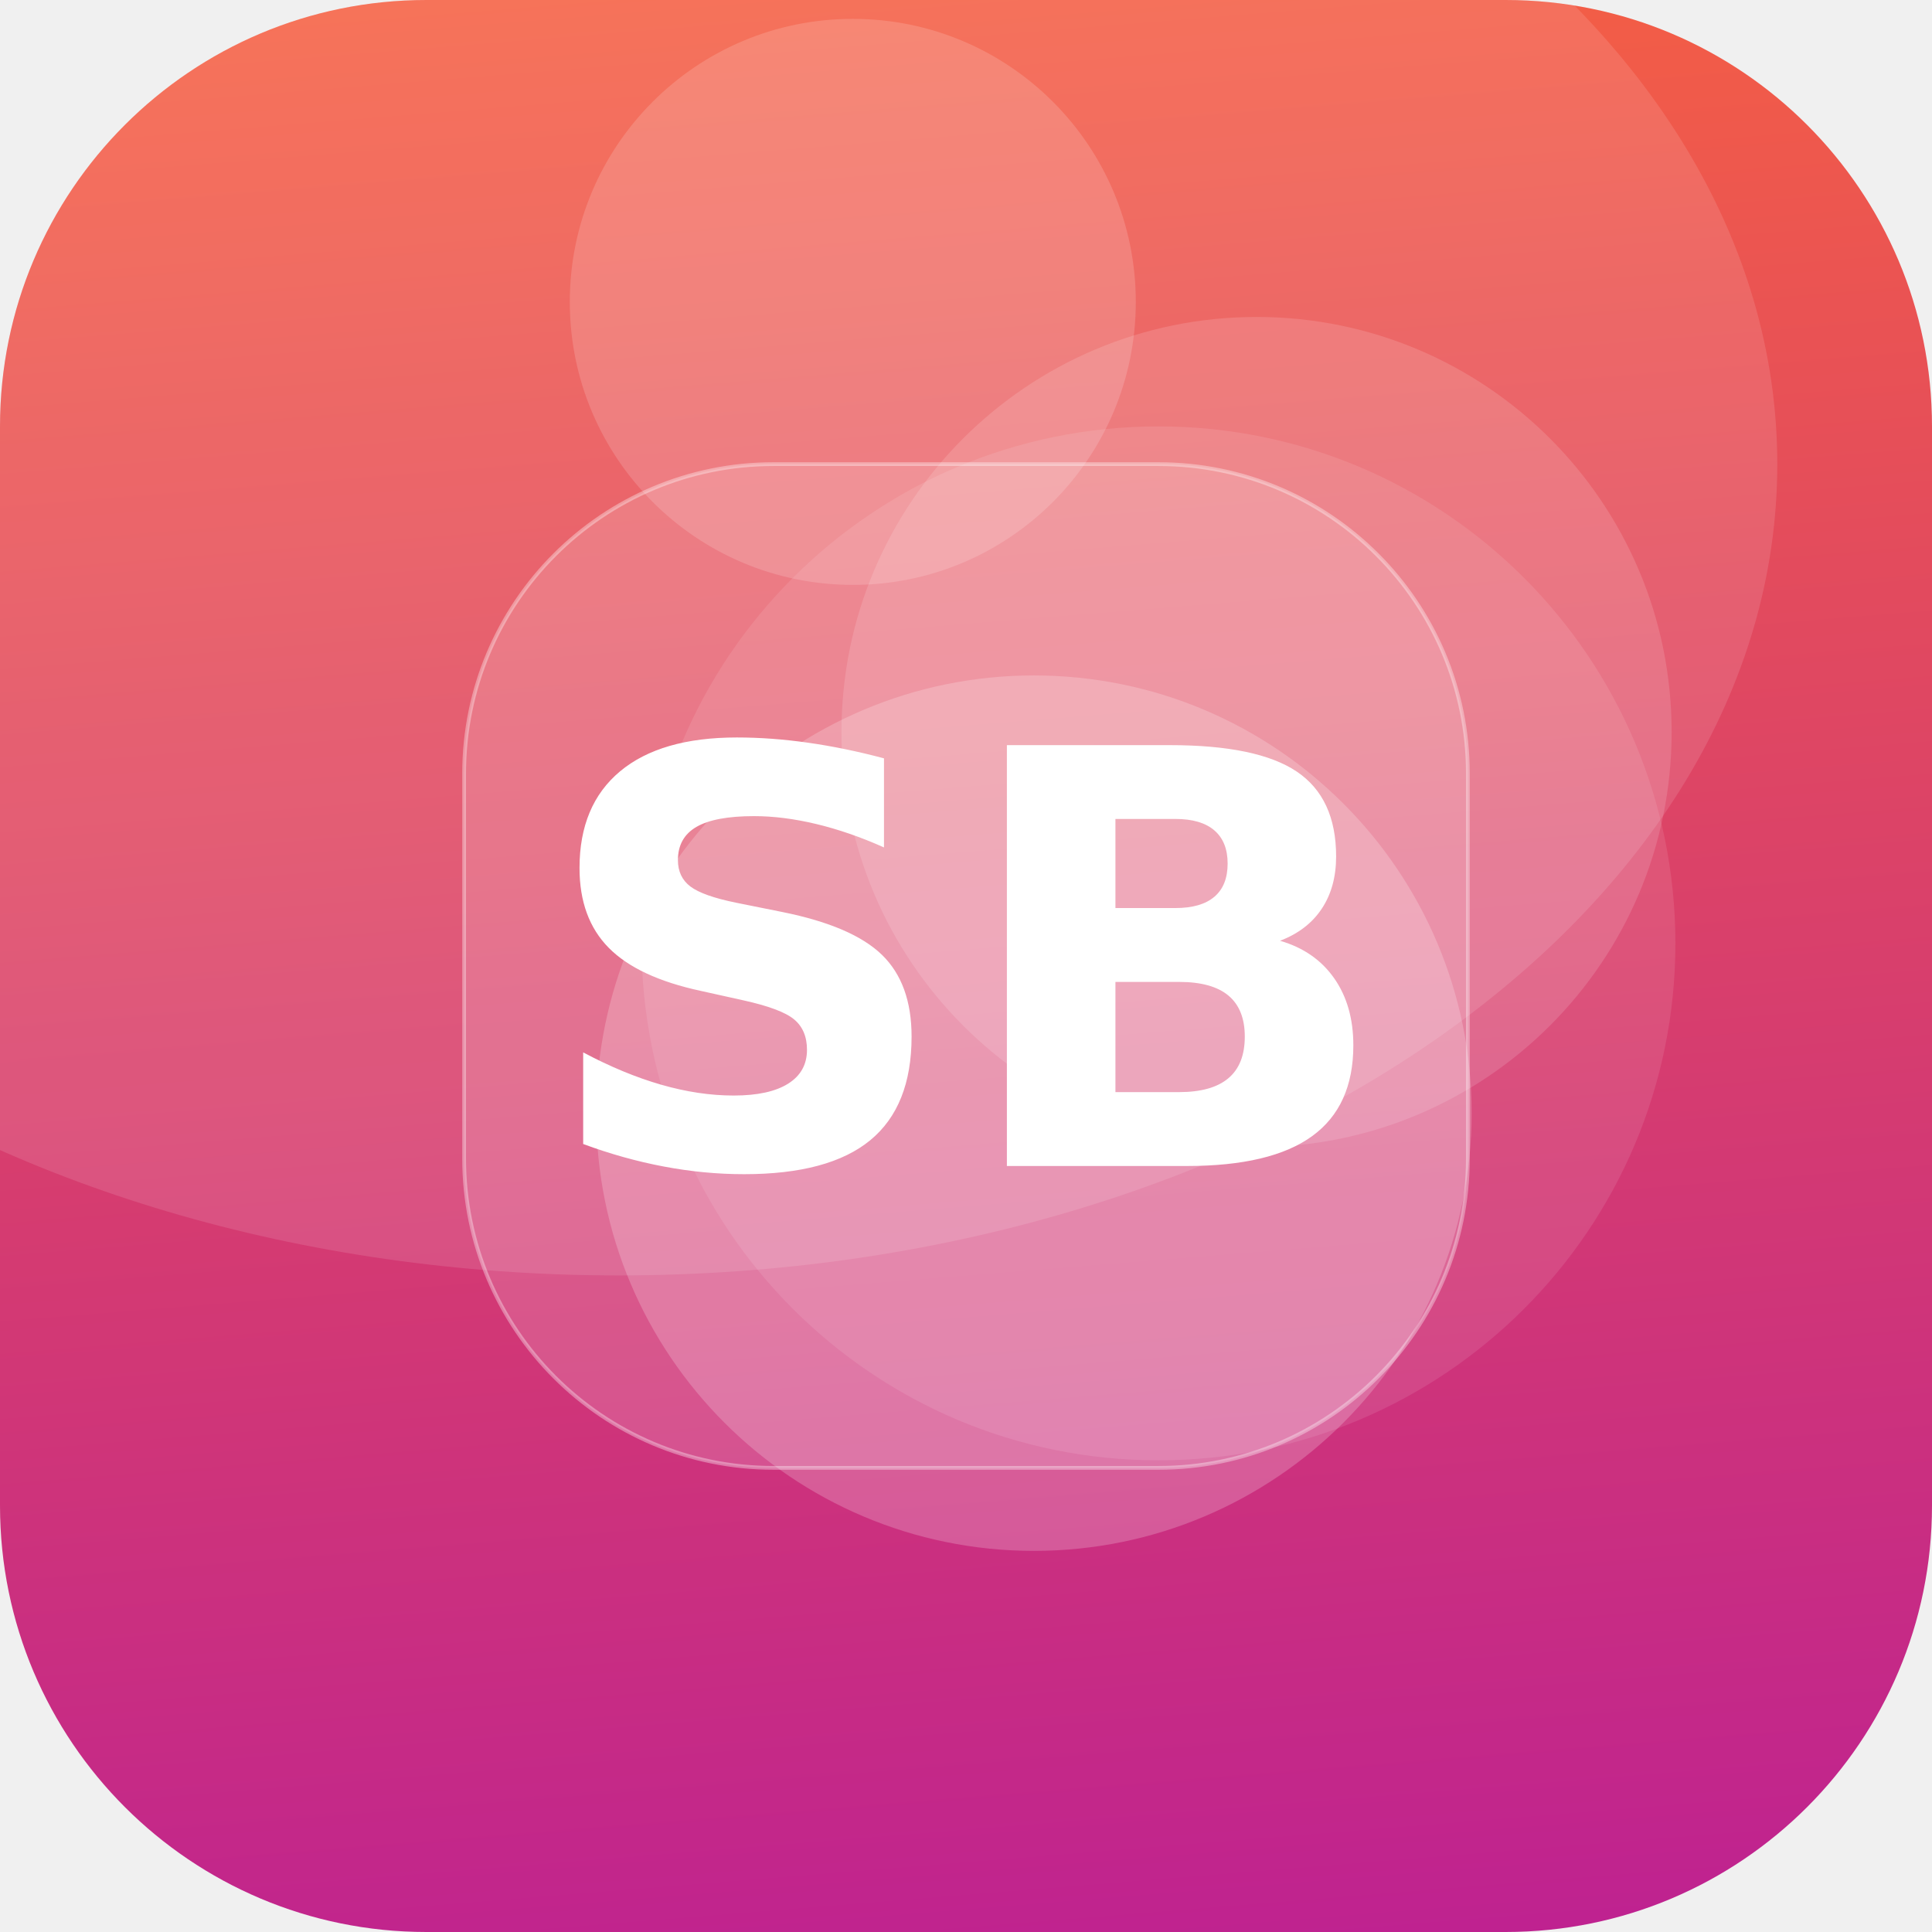
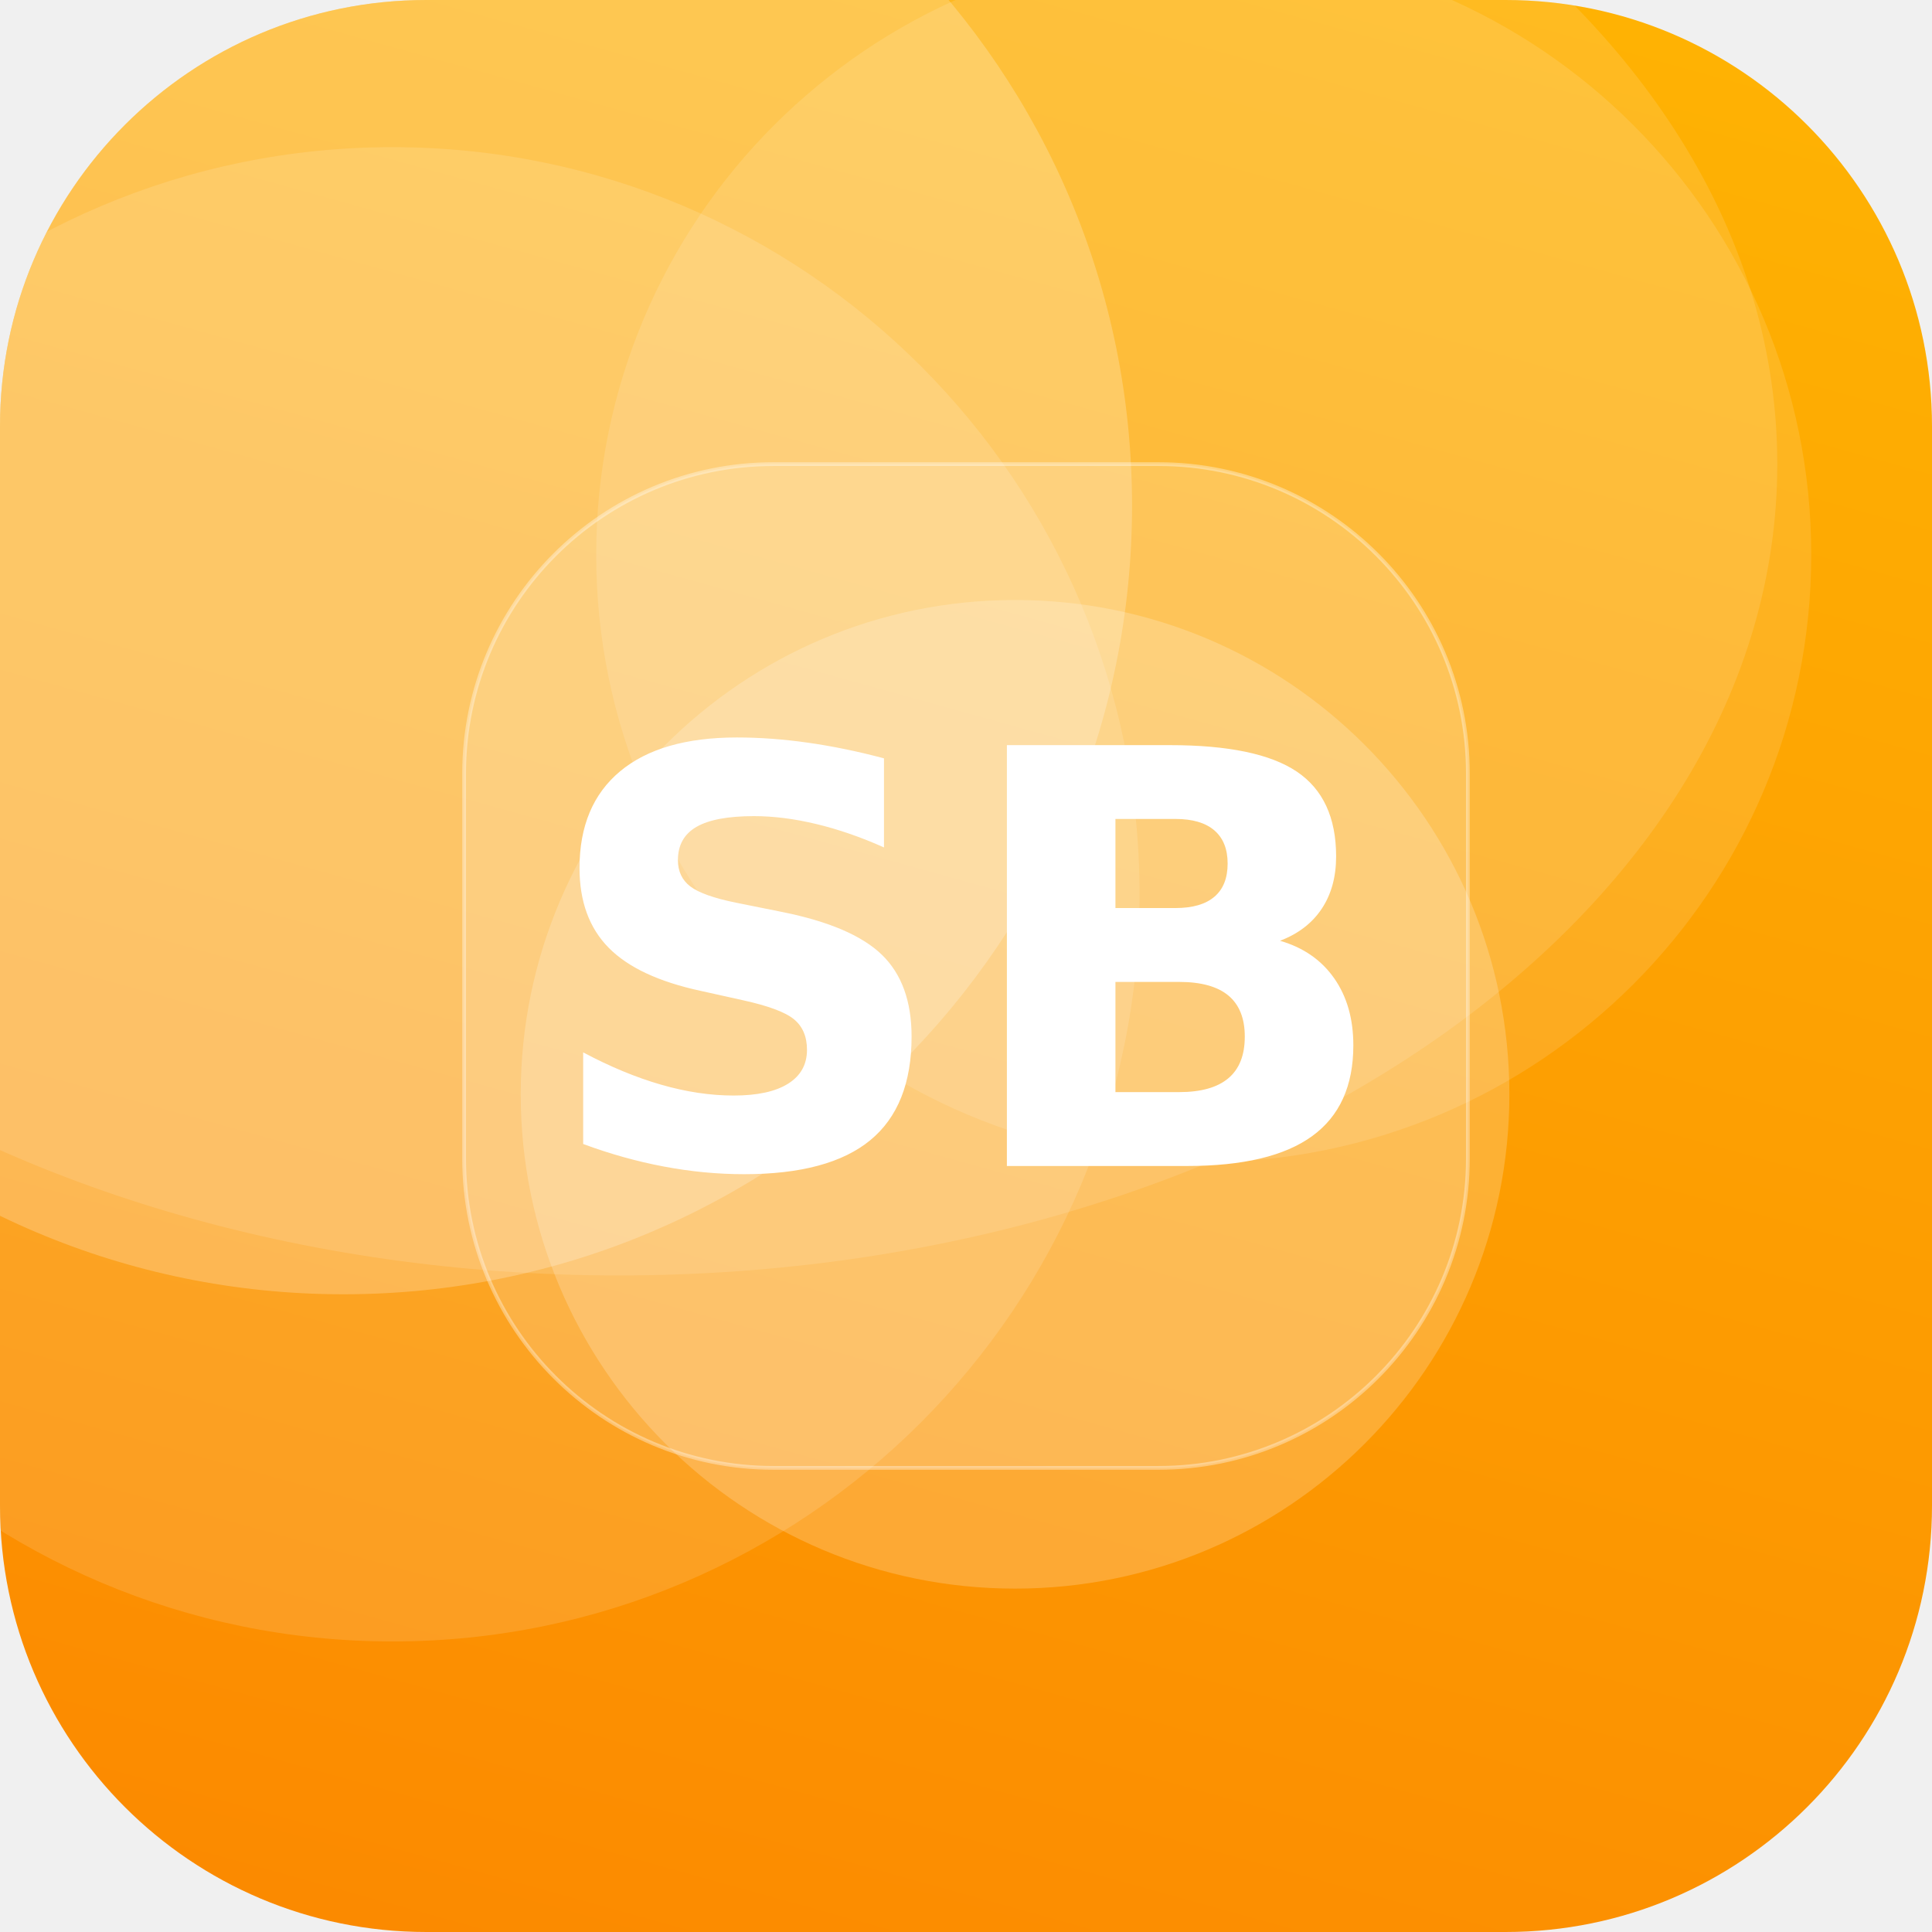
<svg xmlns="http://www.w3.org/2000/svg" width="512" height="512" viewBox="0 0 512 512">
  <defs>
-     <linearGradient id="g" x1="0" y1="0" x2="1" y2="1" gradientTransform="rotate(40 0.5 0.5)">
-       <stop offset="0" stop-color="#FF6B35" />
-       <stop offset="1" stop-color="#B5179E" />
+     <linearGradient id="g" x1="0" y1="0" x2="1" y2="1" gradientTransform="rotate(60 0.5 0.5)">
+       <stop offset="0" stop-color="#FFB703" />
+       <stop offset="1" stop-color="#FB8500" />
    </linearGradient>
    <clipPath id="c">
      <rect width="512" height="512" rx="113" />
    </clipPath>
  </defs>
  <g clip-path="url(#c)">
    <rect width="512" height="512" fill="url(#g)" />
-     <circle cx="307" cy="250" r="137" fill="#FFFFFF" fill-opacity="0.10" />
-     <circle cx="226" cy="80" r="75" fill="#FFFFFF" fill-opacity="0.16" />
-     <circle cx="333" cy="194" r="110" fill="#FFFFFF" fill-opacity="0.14" />
-     <circle cx="274" cy="295" r="116" fill="#FFFFFF" fill-opacity="0.21" />
+     <circle cx="319" cy="147" r="161" fill="#FFFFFF" fill-opacity="0.12" />
+     <circle cx="269" cy="290" r="131" fill="#FFFFFF" fill-opacity="0.20" />
+     <circle cx="91" cy="134" r="209" fill="#FFFFFF" fill-opacity="0.22" />
+     <circle cx="104" cy="237" r="198" fill="#FFFFFF" fill-opacity="0.13" />
    <ellipse cx="164" cy="123" rx="307" ry="215" fill="#FFFFFF" fill-opacity="0.12" />
    <rect x="123" y="123" width="266" height="266" rx="82" fill="#FFFFFF" fill-opacity="0.16" stroke="#FFFFFF" stroke-opacity="0.35" />
    <text x="50%" y="50%" dy="53" text-anchor="middle" font-family="DejaVu Sans, Helvetica, Arial, sans-serif" font-weight="bold" font-size="153" fill="#FFFFFF">SB</text>
  </g>
</svg>
